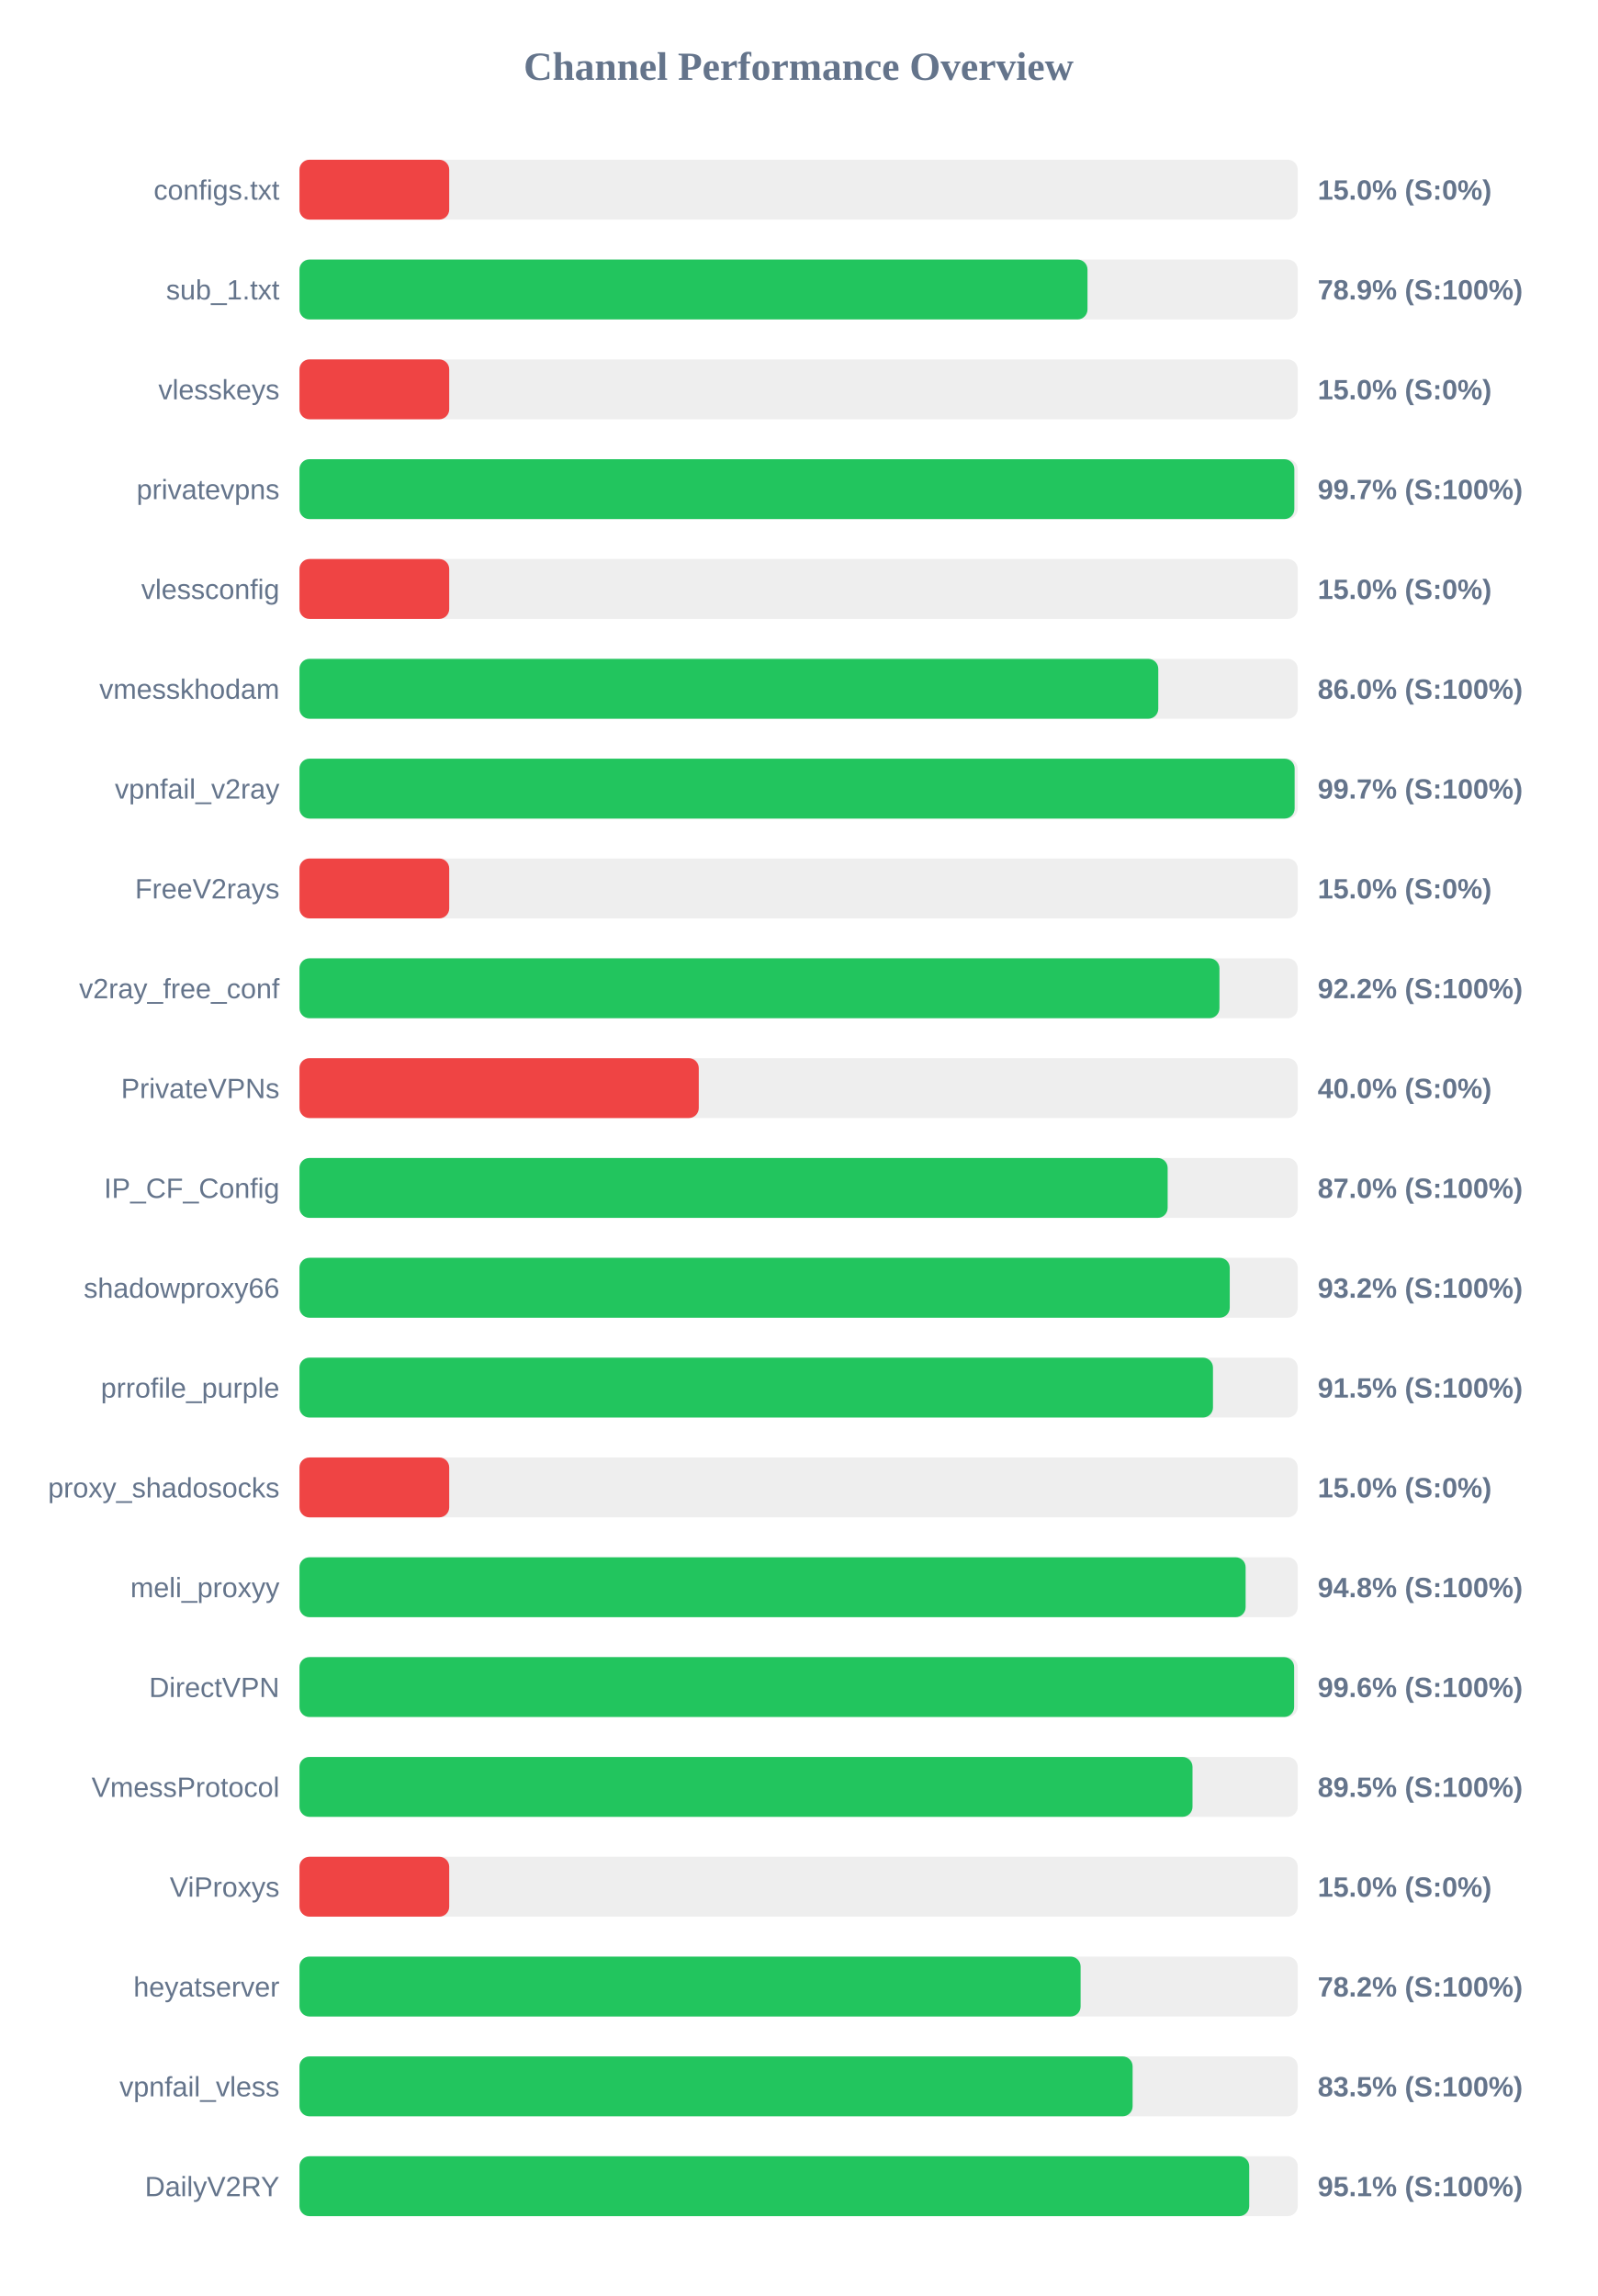
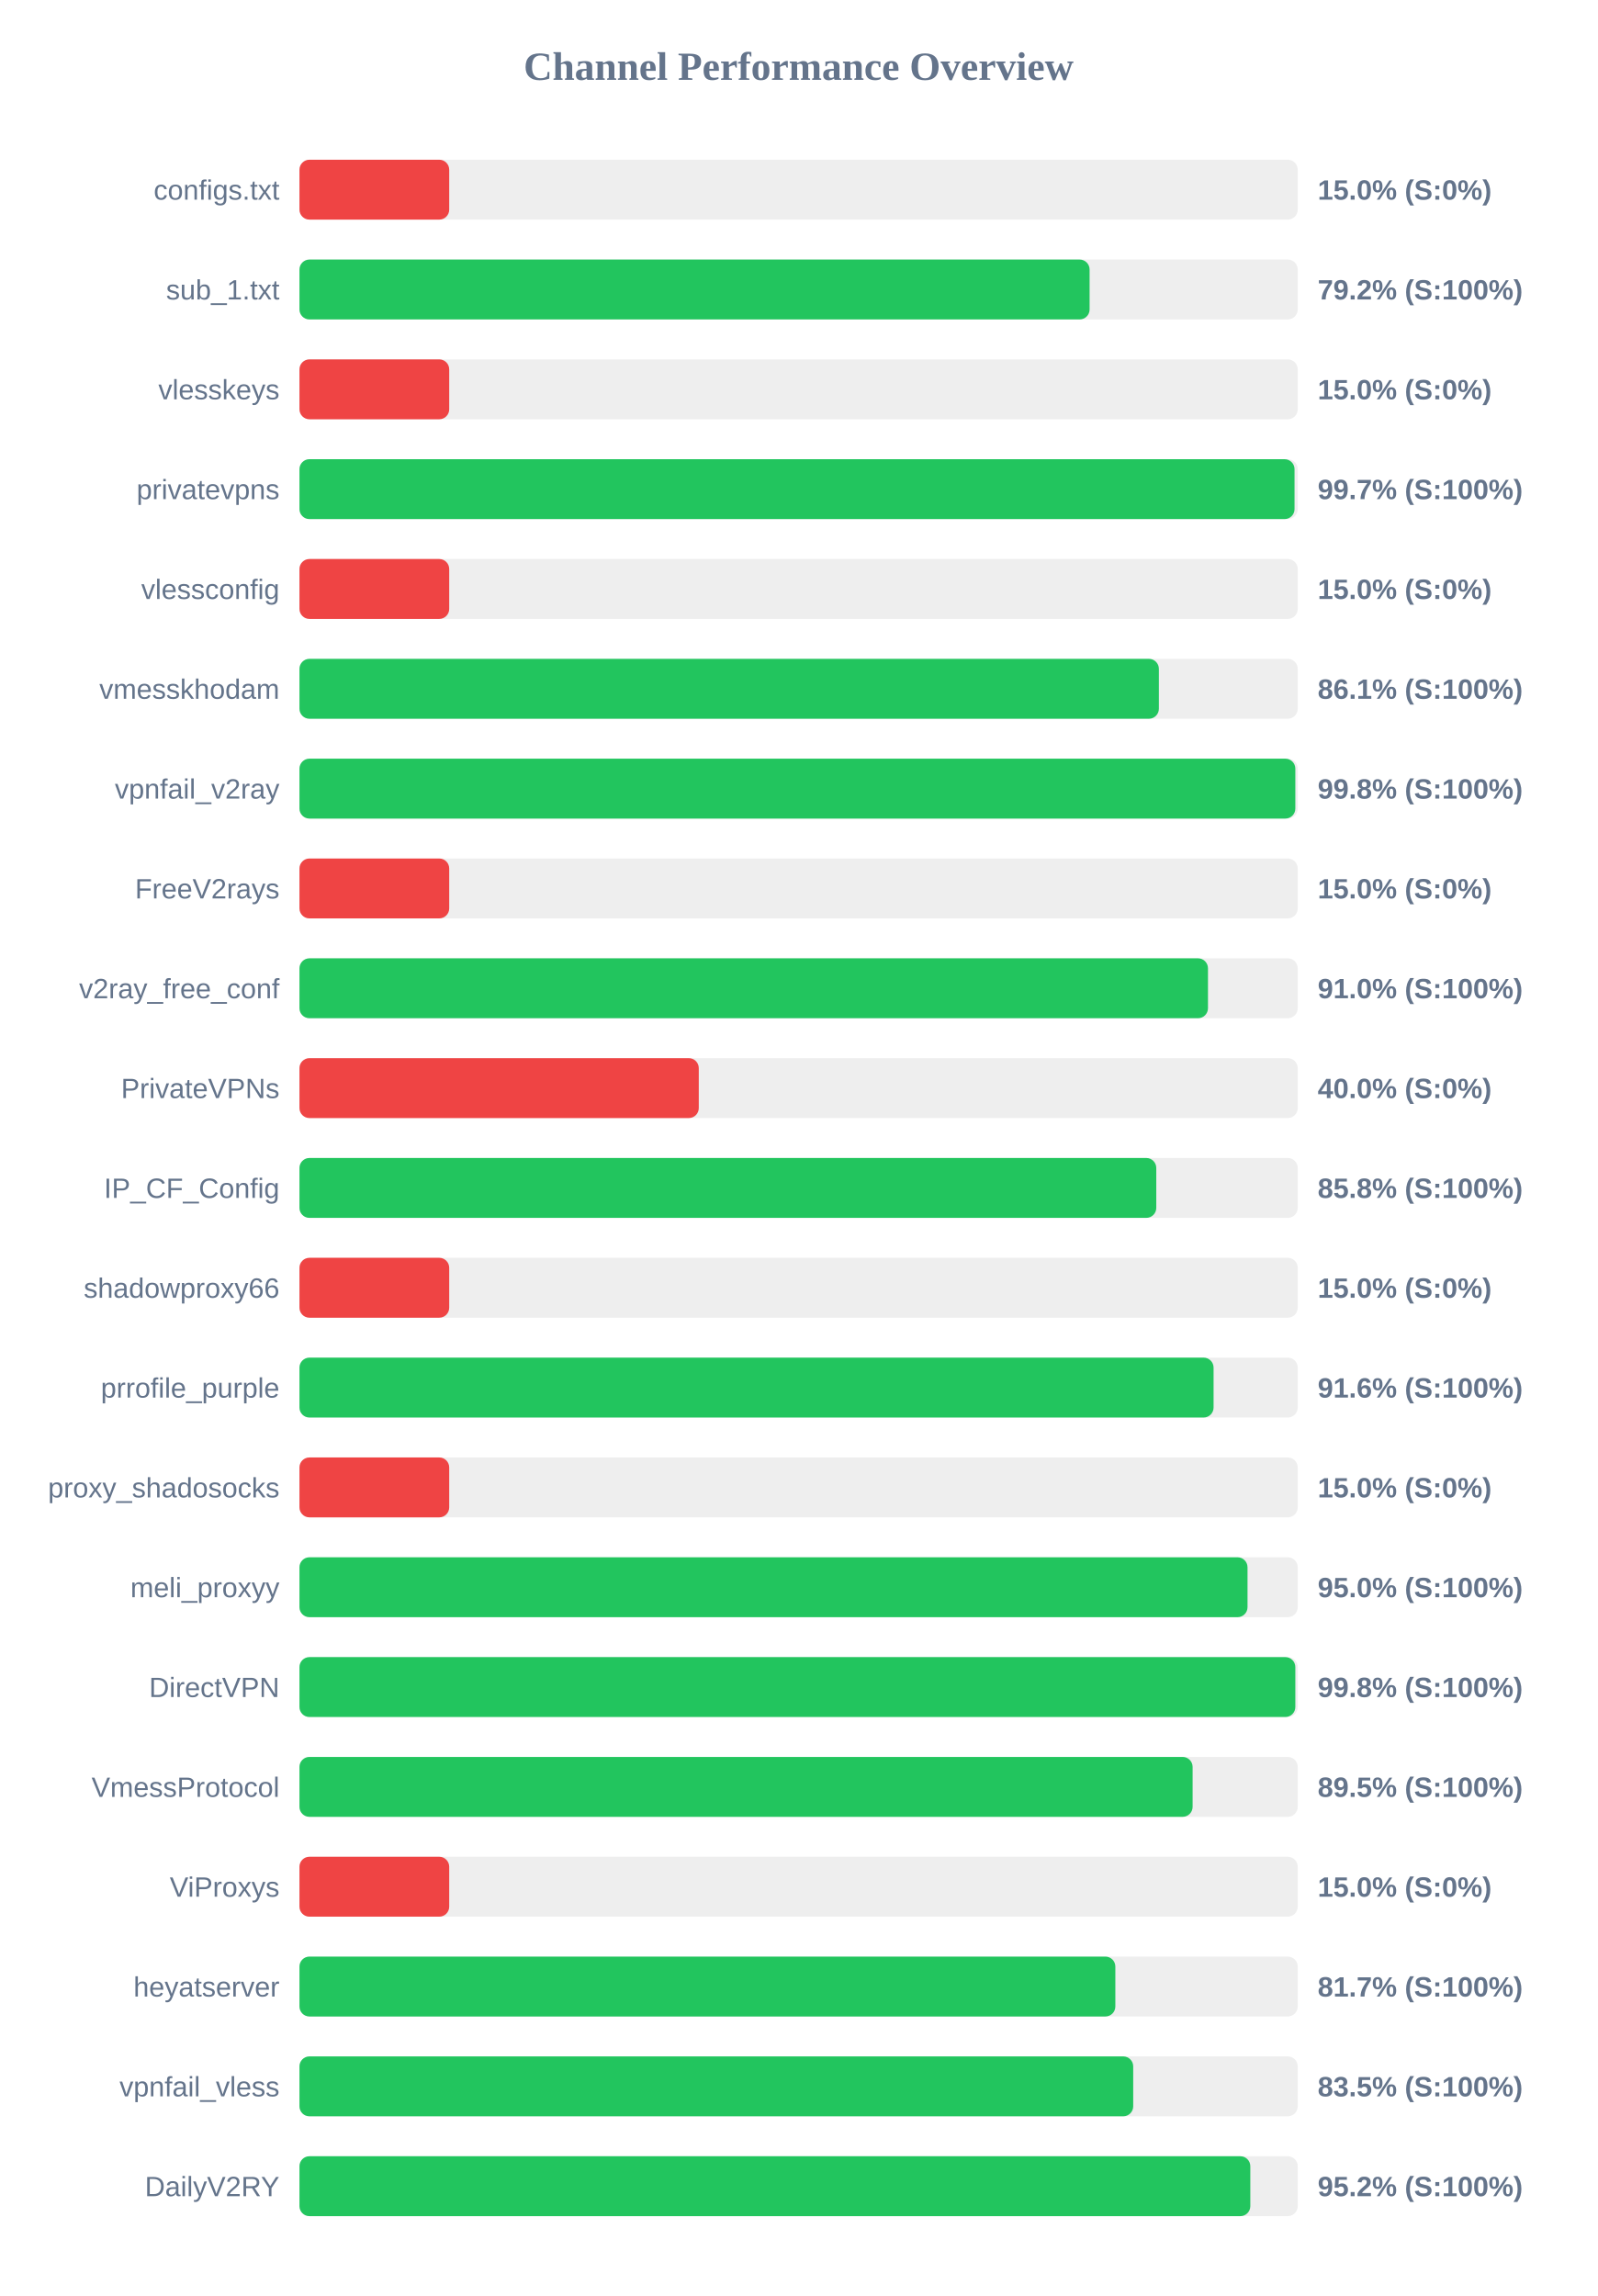
<svg xmlns="http://www.w3.org/2000/svg" width="800" height="1150" version="1.1">
  <style>
        .row { font: 14px Arial; fill: #64748b; }
        .score { font: bold 14px Arial; fill: #64748b; }
    </style>
  <text x="400" y="40" text-anchor="middle" font-size="20px" font-weight="bold" fill="#64748b">Channel Performance Overview</text>
  <rect x="150" y="80" width="500" height="30" fill="#eee" rx="5" />
  <rect x="150" y="80" width="75.0" height="30" fill="#ef4444" rx="5" />
  <text x="140" y="100" text-anchor="end" class="row">configs.txt</text>
  <text x="660" y="100" text-anchor="start" class="score">15.0% (S:0%)</text>
  <rect x="150" y="130" width="500" height="30" fill="#eee" rx="5" />
-   <rect x="150" y="130" width="394.7" height="30" fill="#22c55e" rx="5" />
+   <rect x="150" y="130" width="395.75" height="30" fill="#22c55e" rx="5" />
  <text x="140" y="150" text-anchor="end" class="row">sub_1.txt</text>
-   <text x="660" y="150" text-anchor="start" class="score">78.9% (S:100%)</text>
+   <text x="660" y="150" text-anchor="start" class="score">79.2% (S:100%)</text>
  <rect x="150" y="180" width="500" height="30" fill="#eee" rx="5" />
  <rect x="150" y="180" width="75.0" height="30" fill="#ef4444" rx="5" />
  <text x="140" y="200" text-anchor="end" class="row">vlesskeys</text>
  <text x="660" y="200" text-anchor="start" class="score">15.0% (S:0%)</text>
  <rect x="150" y="230" width="500" height="30" fill="#eee" rx="5" />
-   <rect x="150" y="230" width="498.3" height="30" fill="#22c55e" rx="5" />
+   <rect x="150" y="230" width="498.4" height="30" fill="#22c55e" rx="5" />
  <text x="140" y="250" text-anchor="end" class="row">privatevpns</text>
  <text x="660" y="250" text-anchor="start" class="score">99.7% (S:100%)</text>
  <rect x="150" y="280" width="500" height="30" fill="#eee" rx="5" />
  <rect x="150" y="280" width="75.0" height="30" fill="#ef4444" rx="5" />
  <text x="140" y="300" text-anchor="end" class="row">vlessconfig</text>
  <text x="660" y="300" text-anchor="start" class="score">15.0% (S:0%)</text>
  <rect x="150" y="330" width="500" height="30" fill="#eee" rx="5" />
-   <rect x="150" y="330" width="430.15" height="30" fill="#22c55e" rx="5" />
+   <rect x="150" y="330" width="430.45" height="30" fill="#22c55e" rx="5" />
  <text x="140" y="350" text-anchor="end" class="row">vmesskhodam</text>
-   <text x="660" y="350" text-anchor="start" class="score">86.0% (S:100%)</text>
+   <text x="660" y="350" text-anchor="start" class="score">86.1% (S:100%)</text>
  <rect x="150" y="380" width="500" height="30" fill="#eee" rx="5" />
-   <rect x="150" y="380" width="498.45" height="30" fill="#22c55e" rx="5" />
+   <rect x="150" y="380" width="498.8" height="30" fill="#22c55e" rx="5" />
  <text x="140" y="400" text-anchor="end" class="row">vpnfail_v2ray</text>
-   <text x="660" y="400" text-anchor="start" class="score">99.7% (S:100%)</text>
+   <text x="660" y="400" text-anchor="start" class="score">99.8% (S:100%)</text>
  <rect x="150" y="430" width="500" height="30" fill="#eee" rx="5" />
  <rect x="150" y="430" width="75.0" height="30" fill="#ef4444" rx="5" />
  <text x="140" y="450" text-anchor="end" class="row">FreeV2rays</text>
  <text x="660" y="450" text-anchor="start" class="score">15.0% (S:0%)</text>
  <rect x="150" y="480" width="500" height="30" fill="#eee" rx="5" />
-   <rect x="150" y="480" width="460.8" height="30" fill="#22c55e" rx="5" />
+   <rect x="150" y="480" width="455.05" height="30" fill="#22c55e" rx="5" />
  <text x="140" y="500" text-anchor="end" class="row">v2ray_free_conf</text>
-   <text x="660" y="500" text-anchor="start" class="score">92.2% (S:100%)</text>
+   <text x="660" y="500" text-anchor="start" class="score">91.0% (S:100%)</text>
  <rect x="150" y="530" width="500" height="30" fill="#eee" rx="5" />
  <rect x="150" y="530" width="200.0" height="30" fill="#ef4444" rx="5" />
  <text x="140" y="550" text-anchor="end" class="row">PrivateVPNs</text>
  <text x="660" y="550" text-anchor="start" class="score">40.0% (S:0%)</text>
  <rect x="150" y="580" width="500" height="30" fill="#eee" rx="5" />
-   <rect x="150" y="580" width="434.85" height="30" fill="#22c55e" rx="5" />
+   <rect x="150" y="580" width="429.15" height="30" fill="#22c55e" rx="5" />
  <text x="140" y="600" text-anchor="end" class="row">IP_CF_Config</text>
-   <text x="660" y="600" text-anchor="start" class="score">87.0% (S:100%)</text>
+   <text x="660" y="600" text-anchor="start" class="score">85.8% (S:100%)</text>
  <rect x="150" y="630" width="500" height="30" fill="#eee" rx="5" />
-   <rect x="150" y="630" width="465.95" height="30" fill="#22c55e" rx="5" />
+   <rect x="150" y="630" width="75.0" height="30" fill="#ef4444" rx="5" />
  <text x="140" y="650" text-anchor="end" class="row">shadowproxy66</text>
-   <text x="660" y="650" text-anchor="start" class="score">93.2% (S:100%)</text>
+   <text x="660" y="650" text-anchor="start" class="score">15.0% (S:0%)</text>
  <rect x="150" y="680" width="500" height="30" fill="#eee" rx="5" />
-   <rect x="150" y="680" width="457.55" height="30" fill="#22c55e" rx="5" />
+   <rect x="150" y="680" width="457.85" height="30" fill="#22c55e" rx="5" />
  <text x="140" y="700" text-anchor="end" class="row">prrofile_purple</text>
-   <text x="660" y="700" text-anchor="start" class="score">91.5% (S:100%)</text>
+   <text x="660" y="700" text-anchor="start" class="score">91.6% (S:100%)</text>
  <rect x="150" y="730" width="500" height="30" fill="#eee" rx="5" />
  <rect x="150" y="730" width="75.0" height="30" fill="#ef4444" rx="5" />
  <text x="140" y="750" text-anchor="end" class="row">proxy_shadosocks</text>
  <text x="660" y="750" text-anchor="start" class="score">15.0% (S:0%)</text>
  <rect x="150" y="780" width="500" height="30" fill="#eee" rx="5" />
-   <rect x="150" y="780" width="473.9" height="30" fill="#22c55e" rx="5" />
+   <rect x="150" y="780" width="474.85" height="30" fill="#22c55e" rx="5" />
  <text x="140" y="800" text-anchor="end" class="row">meli_proxyy</text>
-   <text x="660" y="800" text-anchor="start" class="score">94.8% (S:100%)</text>
+   <text x="660" y="800" text-anchor="start" class="score">95.0% (S:100%)</text>
  <rect x="150" y="830" width="500" height="30" fill="#eee" rx="5" />
-   <rect x="150" y="830" width="498.2" height="30" fill="#22c55e" rx="5" />
+   <rect x="150" y="830" width="498.8" height="30" fill="#22c55e" rx="5" />
  <text x="140" y="850" text-anchor="end" class="row">DirectVPN</text>
-   <text x="660" y="850" text-anchor="start" class="score">99.6% (S:100%)</text>
+   <text x="660" y="850" text-anchor="start" class="score">99.8% (S:100%)</text>
  <rect x="150" y="880" width="500" height="30" fill="#eee" rx="5" />
-   <rect x="150" y="880" width="447.3" height="30" fill="#22c55e" rx="5" />
+   <rect x="150" y="880" width="447.35" height="30" fill="#22c55e" rx="5" />
  <text x="140" y="900" text-anchor="end" class="row">VmessProtocol</text>
  <text x="660" y="900" text-anchor="start" class="score">89.5% (S:100%)</text>
  <rect x="150" y="930" width="500" height="30" fill="#eee" rx="5" />
  <rect x="150" y="930" width="75.0" height="30" fill="#ef4444" rx="5" />
  <text x="140" y="950" text-anchor="end" class="row">ViProxys</text>
  <text x="660" y="950" text-anchor="start" class="score">15.0% (S:0%)</text>
  <rect x="150" y="980" width="500" height="30" fill="#eee" rx="5" />
-   <rect x="150" y="980" width="391.25" height="30" fill="#22c55e" rx="5" />
+   <rect x="150" y="980" width="408.65" height="30" fill="#22c55e" rx="5" />
  <text x="140" y="1000" text-anchor="end" class="row">heyatserver</text>
-   <text x="660" y="1000" text-anchor="start" class="score">78.2% (S:100%)</text>
+   <text x="660" y="1000" text-anchor="start" class="score">81.7% (S:100%)</text>
  <rect x="150" y="1030" width="500" height="30" fill="#eee" rx="5" />
-   <rect x="150" y="1030" width="417.3" height="30" fill="#22c55e" rx="5" />
+   <rect x="150" y="1030" width="417.6" height="30" fill="#22c55e" rx="5" />
  <text x="140" y="1050" text-anchor="end" class="row">vpnfail_vless</text>
  <text x="660" y="1050" text-anchor="start" class="score">83.5% (S:100%)</text>
  <rect x="150" y="1080" width="500" height="30" fill="#eee" rx="5" />
-   <rect x="150" y="1080" width="475.7" height="30" fill="#22c55e" rx="5" />
+   <rect x="150" y="1080" width="476.25" height="30" fill="#22c55e" rx="5" />
  <text x="140" y="1100" text-anchor="end" class="row">DailyV2RY</text>
-   <text x="660" y="1100" text-anchor="start" class="score">95.1% (S:100%)</text>
+   <text x="660" y="1100" text-anchor="start" class="score">95.2% (S:100%)</text>
</svg>
